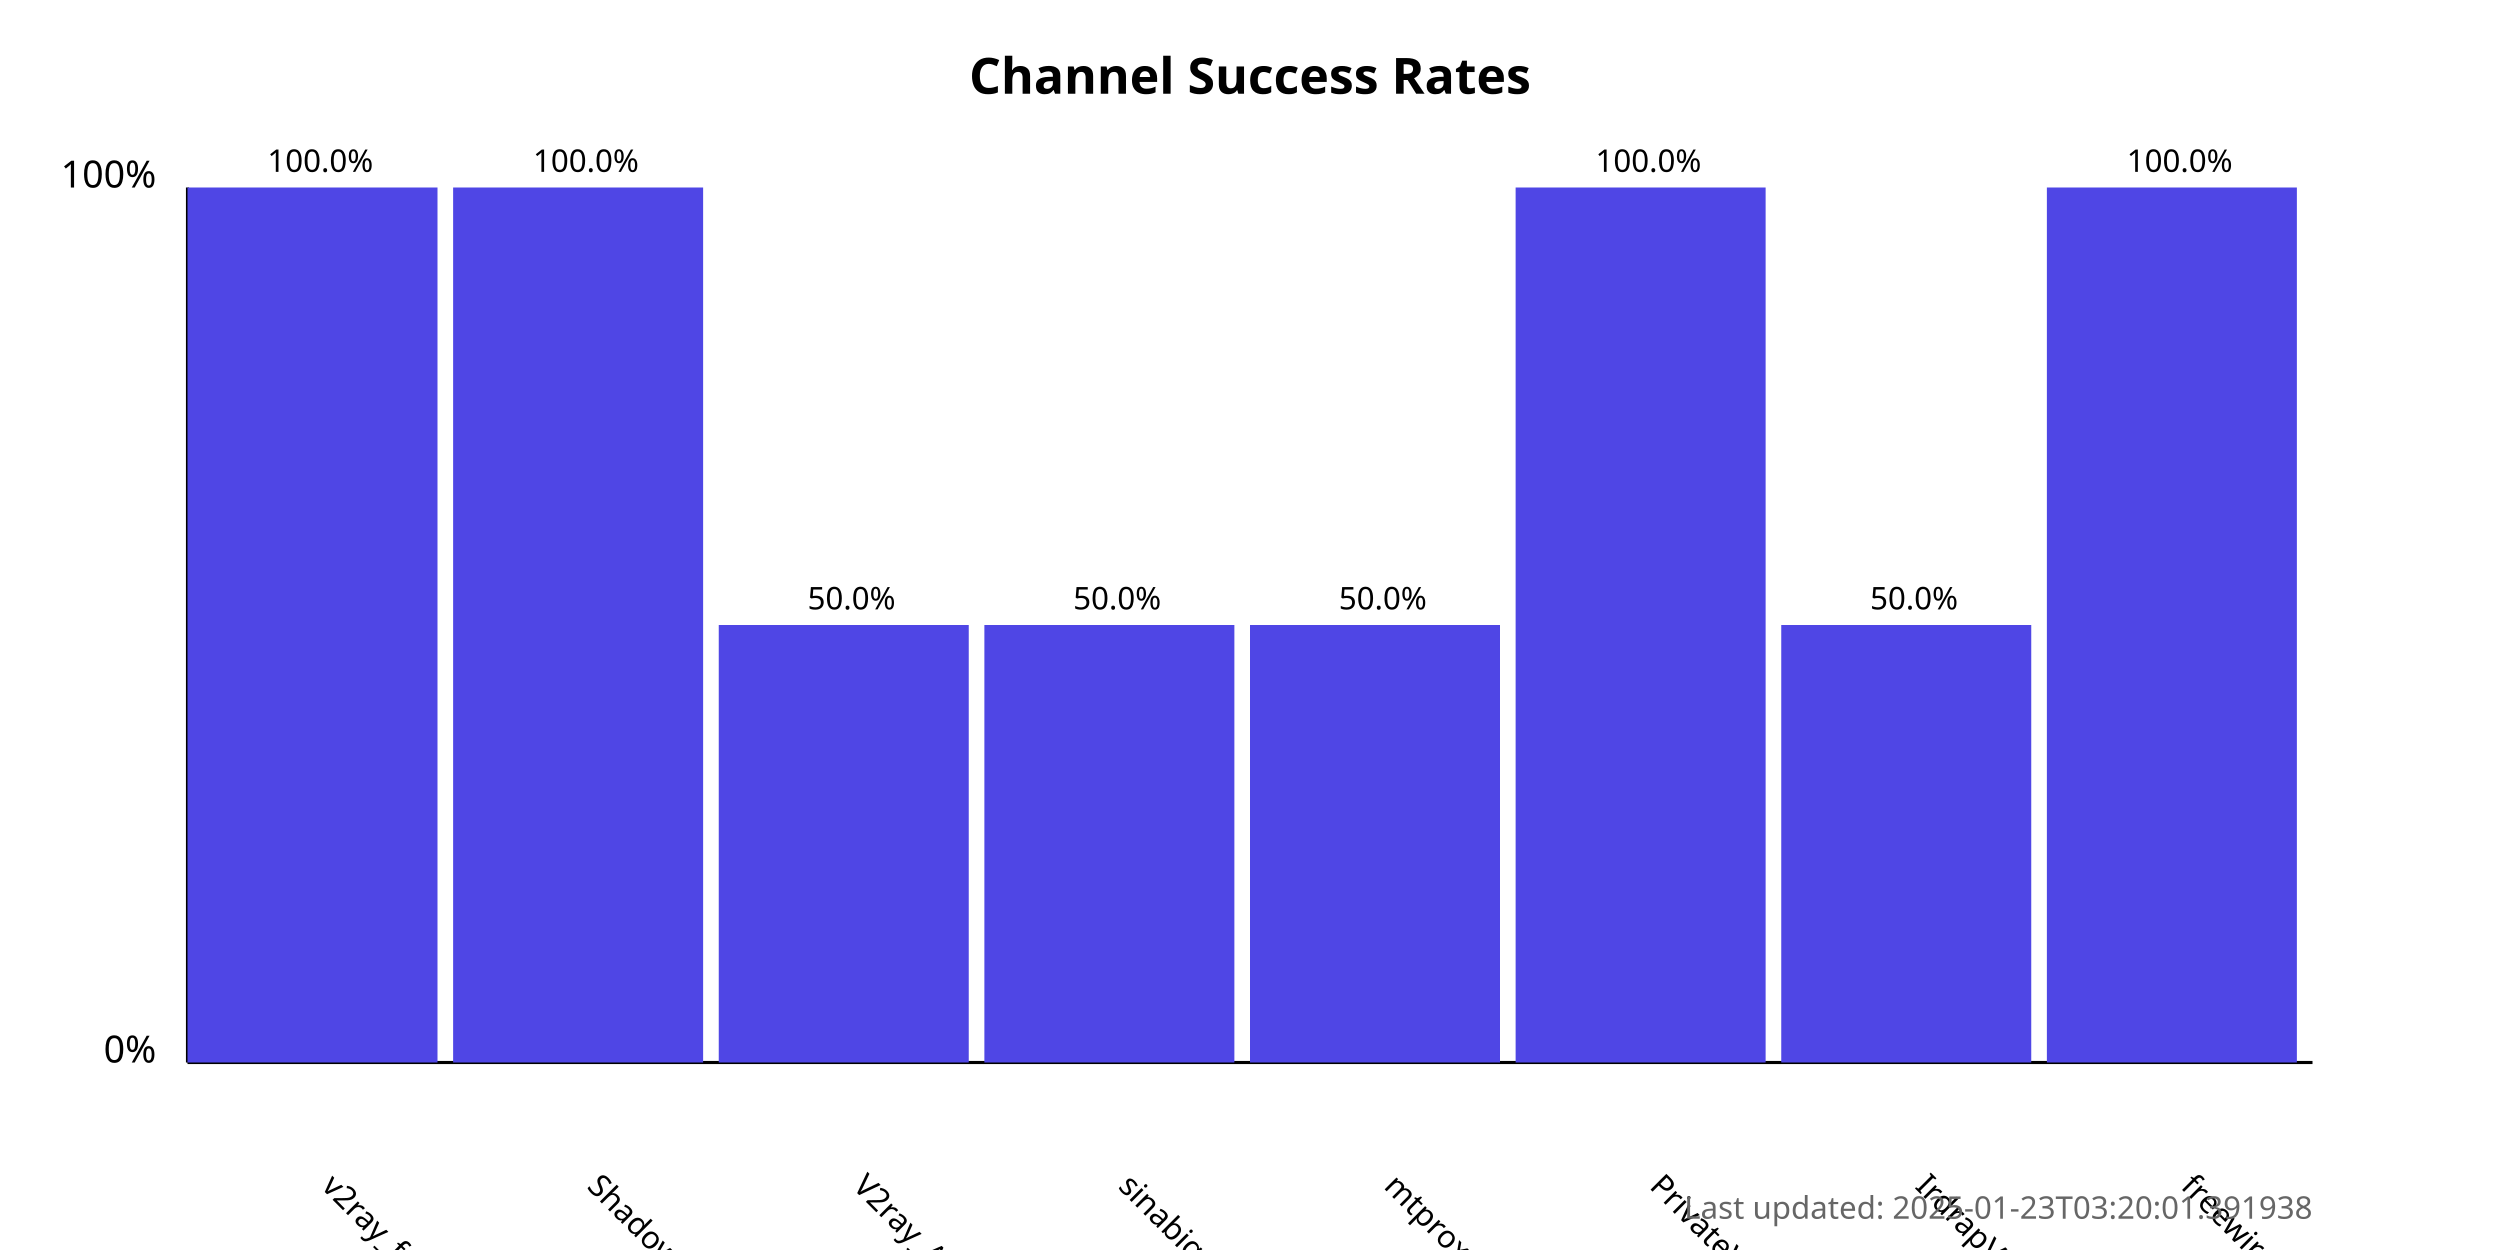
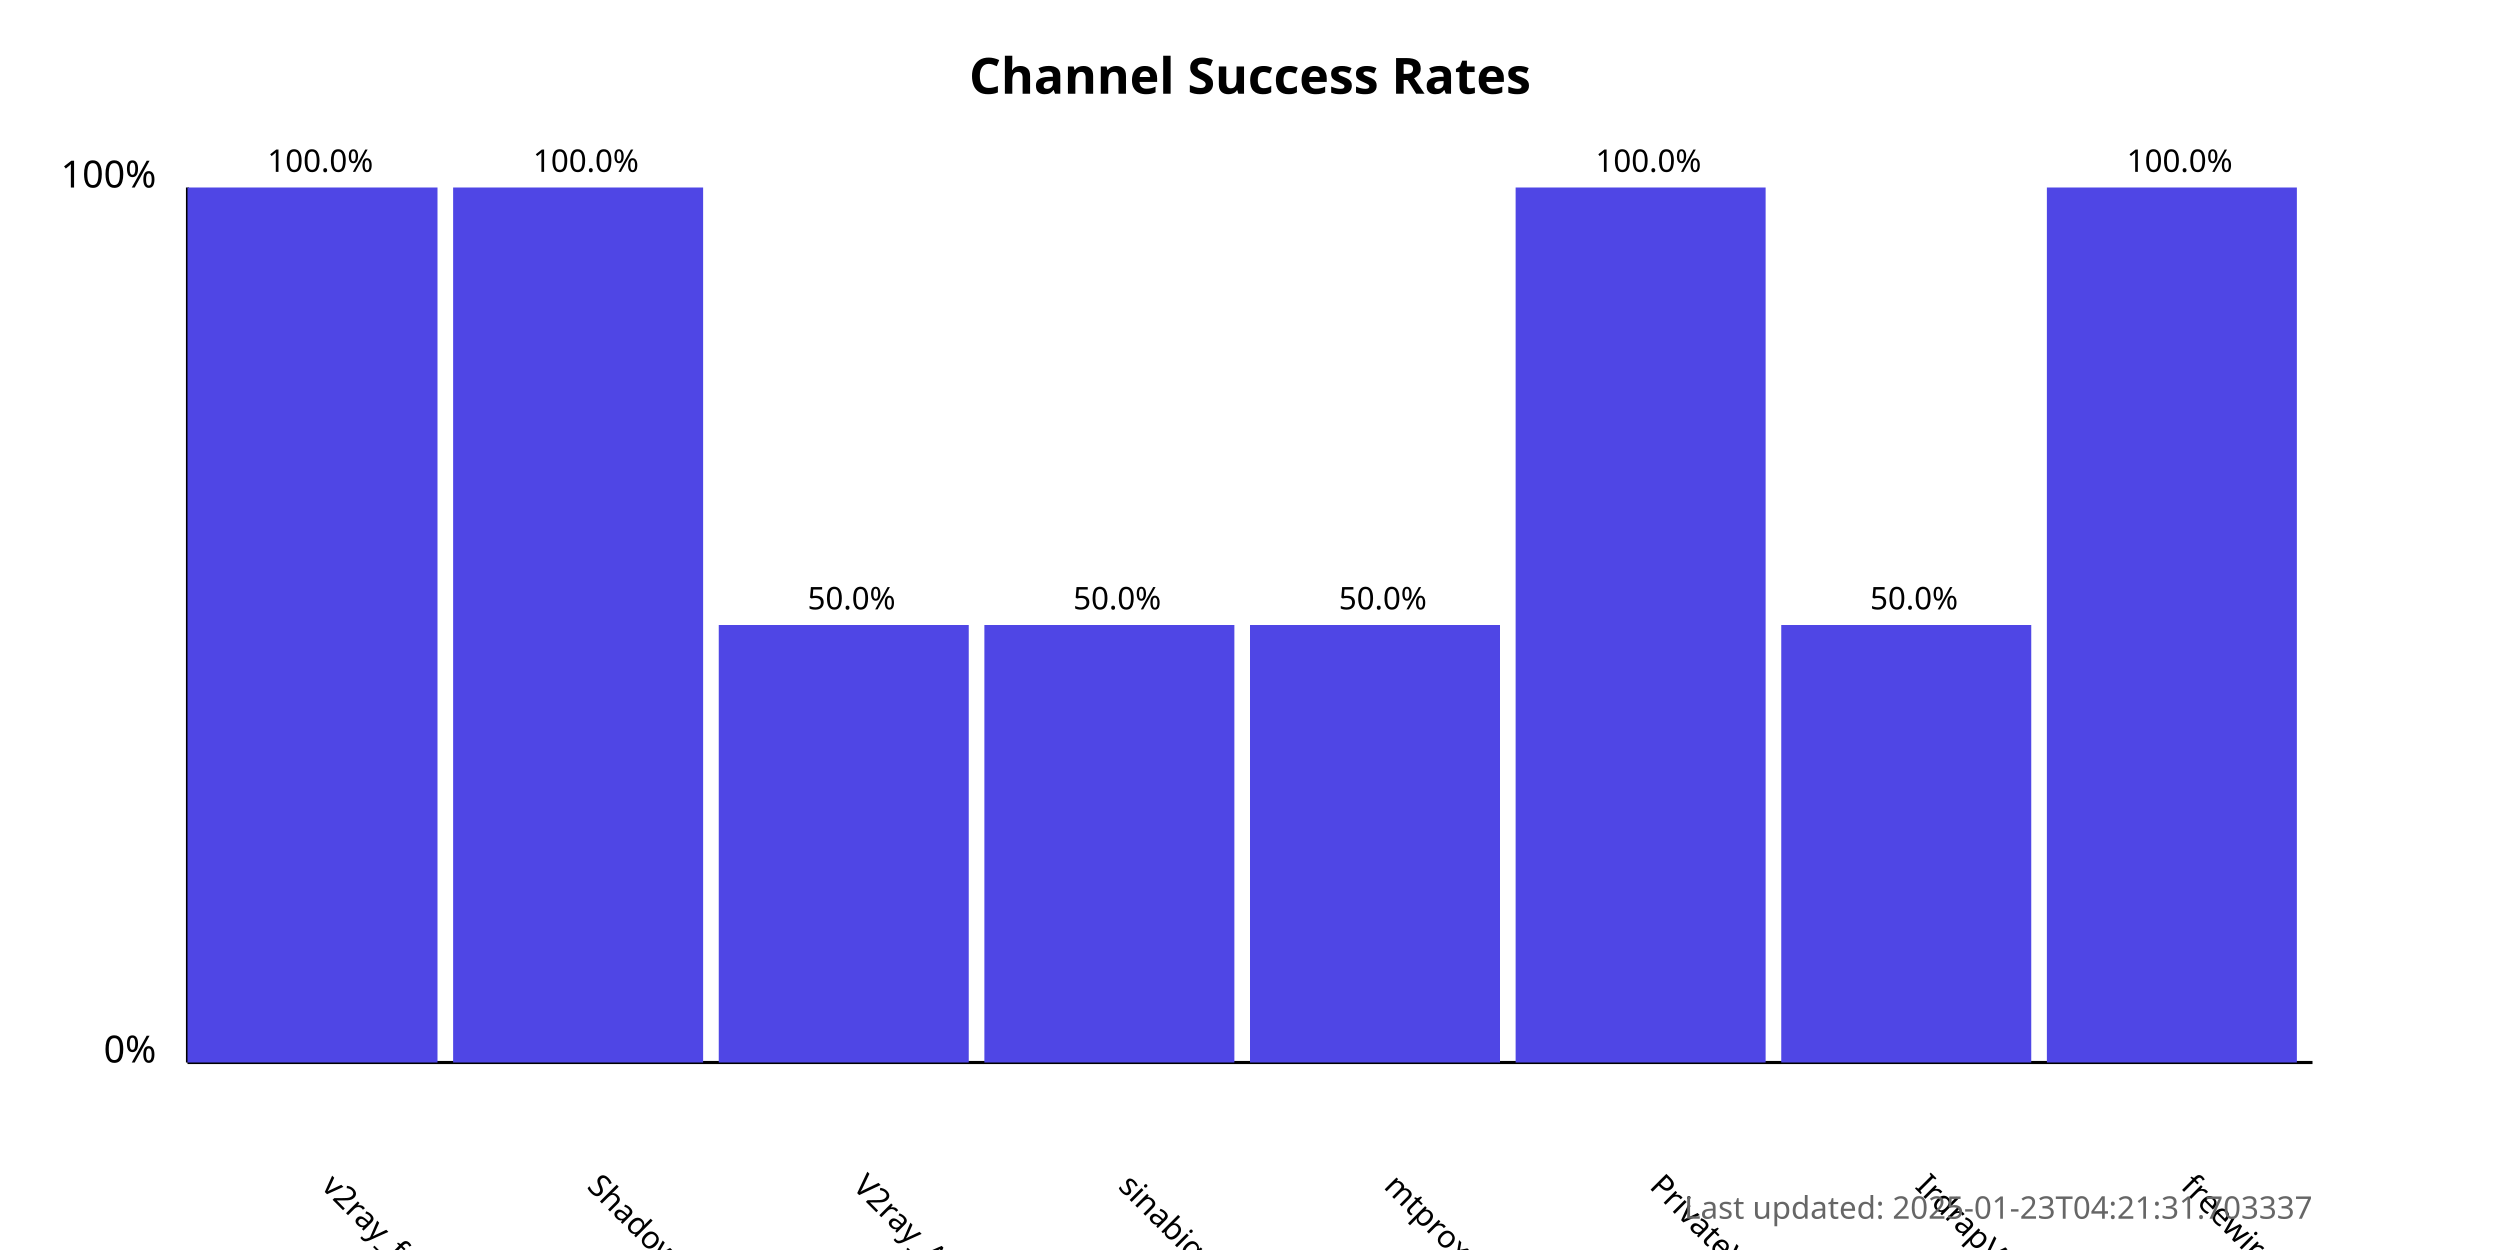
<svg xmlns="http://www.w3.org/2000/svg" width="800" height="400">
  <style>
            .chart-title { font: bold 16px sans-serif; }
            .axis-label { font: 12px sans-serif; }
            .tick-label { font: 10px sans-serif; }
            .bar { fill: #4f46e5; }
            .bar:hover { fill: #6366f1; }
            .timestamp { font: 10px sans-serif; fill: #666; }
        </style>
  <text x="400.0" y="30" text-anchor="middle" class="chart-title">
            Channel Success Rates
        </text>
  <line x1="60" y1="340" x2="60" y2="60" stroke="black" stroke-width="1" />
  <line x1="60" y1="340" x2="740" y2="340" stroke="black" stroke-width="1" />
  <text x="50" y="340" text-anchor="end" class="axis-label">0%</text>
  <text x="50" y="60" text-anchor="end" class="axis-label">100%</text>
  <g>
    <rect x="60" y="60.0" width="80.0" height="280.0" class="bar" />
    <text x="102.5" y="380" transform="rotate(45, 102.5, 380)" text-anchor="start" class="tick-label">
                v2ray_free_conf
            </text>
    <text x="102.5" y="55.0" text-anchor="middle" class="tick-label">
                100.0%
            </text>
  </g>
  <g>
    <rect x="145.0" y="60.0" width="80.0" height="280.0" class="bar" />
    <text x="187.5" y="380" transform="rotate(45, 187.5, 380)" text-anchor="start" class="tick-label">
                ShadowProxy66
            </text>
    <text x="187.5" y="55.0" text-anchor="middle" class="tick-label">
                100.0%
            </text>
  </g>
  <g>
    <rect x="230.0" y="200.0" width="80.0" height="140.0" class="bar" />
    <text x="272.5" y="380" transform="rotate(45, 272.5, 380)" text-anchor="start" class="tick-label">
                V2ray_Alpha
            </text>
    <text x="272.5" y="195.0" text-anchor="middle" class="tick-label">
                50.0%
            </text>
  </g>
  <g>
    <rect x="315.0" y="200.0" width="80.0" height="140.0" class="bar" />
    <text x="357.5" y="380" transform="rotate(45, 357.5, 380)" text-anchor="start" class="tick-label">
                sinabigo
            </text>
    <text x="357.5" y="195.0" text-anchor="middle" class="tick-label">
                50.0%
            </text>
  </g>
  <g>
    <rect x="400.0" y="200.0" width="80.0" height="140.0" class="bar" />
    <text x="442.5" y="380" transform="rotate(45, 442.5, 380)" text-anchor="start" class="tick-label">
                mtproxy_lists
            </text>
    <text x="442.5" y="195.0" text-anchor="middle" class="tick-label">
                50.0%
            </text>
  </g>
  <g>
    <rect x="485.0" y="60.0" width="80.0" height="280.0" class="bar" />
    <text x="527.5" y="380" transform="rotate(45, 527.5, 380)" text-anchor="start" class="tick-label">
                PrivateVPNs
            </text>
    <text x="527.5" y="55.0" text-anchor="middle" class="tick-label">
                100.0%
            </text>
  </g>
  <g>
    <rect x="570.0" y="200.0" width="80.0" height="140.0" class="bar" />
    <text x="612.5" y="380" transform="rotate(45, 612.5, 380)" text-anchor="start" class="tick-label">
                IrdrapVPNnews
            </text>
    <text x="612.5" y="195.0" text-anchor="middle" class="tick-label">
                50.0%
            </text>
  </g>
  <g>
    <rect x="655.0" y="60.0" width="80.0" height="280.0" class="bar" />
    <text x="697.5" y="380" transform="rotate(45, 697.5, 380)" text-anchor="start" class="tick-label">
                freewireguard
            </text>
    <text x="697.5" y="55.0" text-anchor="middle" class="tick-label">
                100.0%
            </text>
  </g>
  <text x="740" y="390" text-anchor="end" class="timestamp">
-             Last updated: 2025-01-23T03:20:01.391938
+             Last updated: 2025-01-23T04:21:31.703337
        </text>
</svg>
